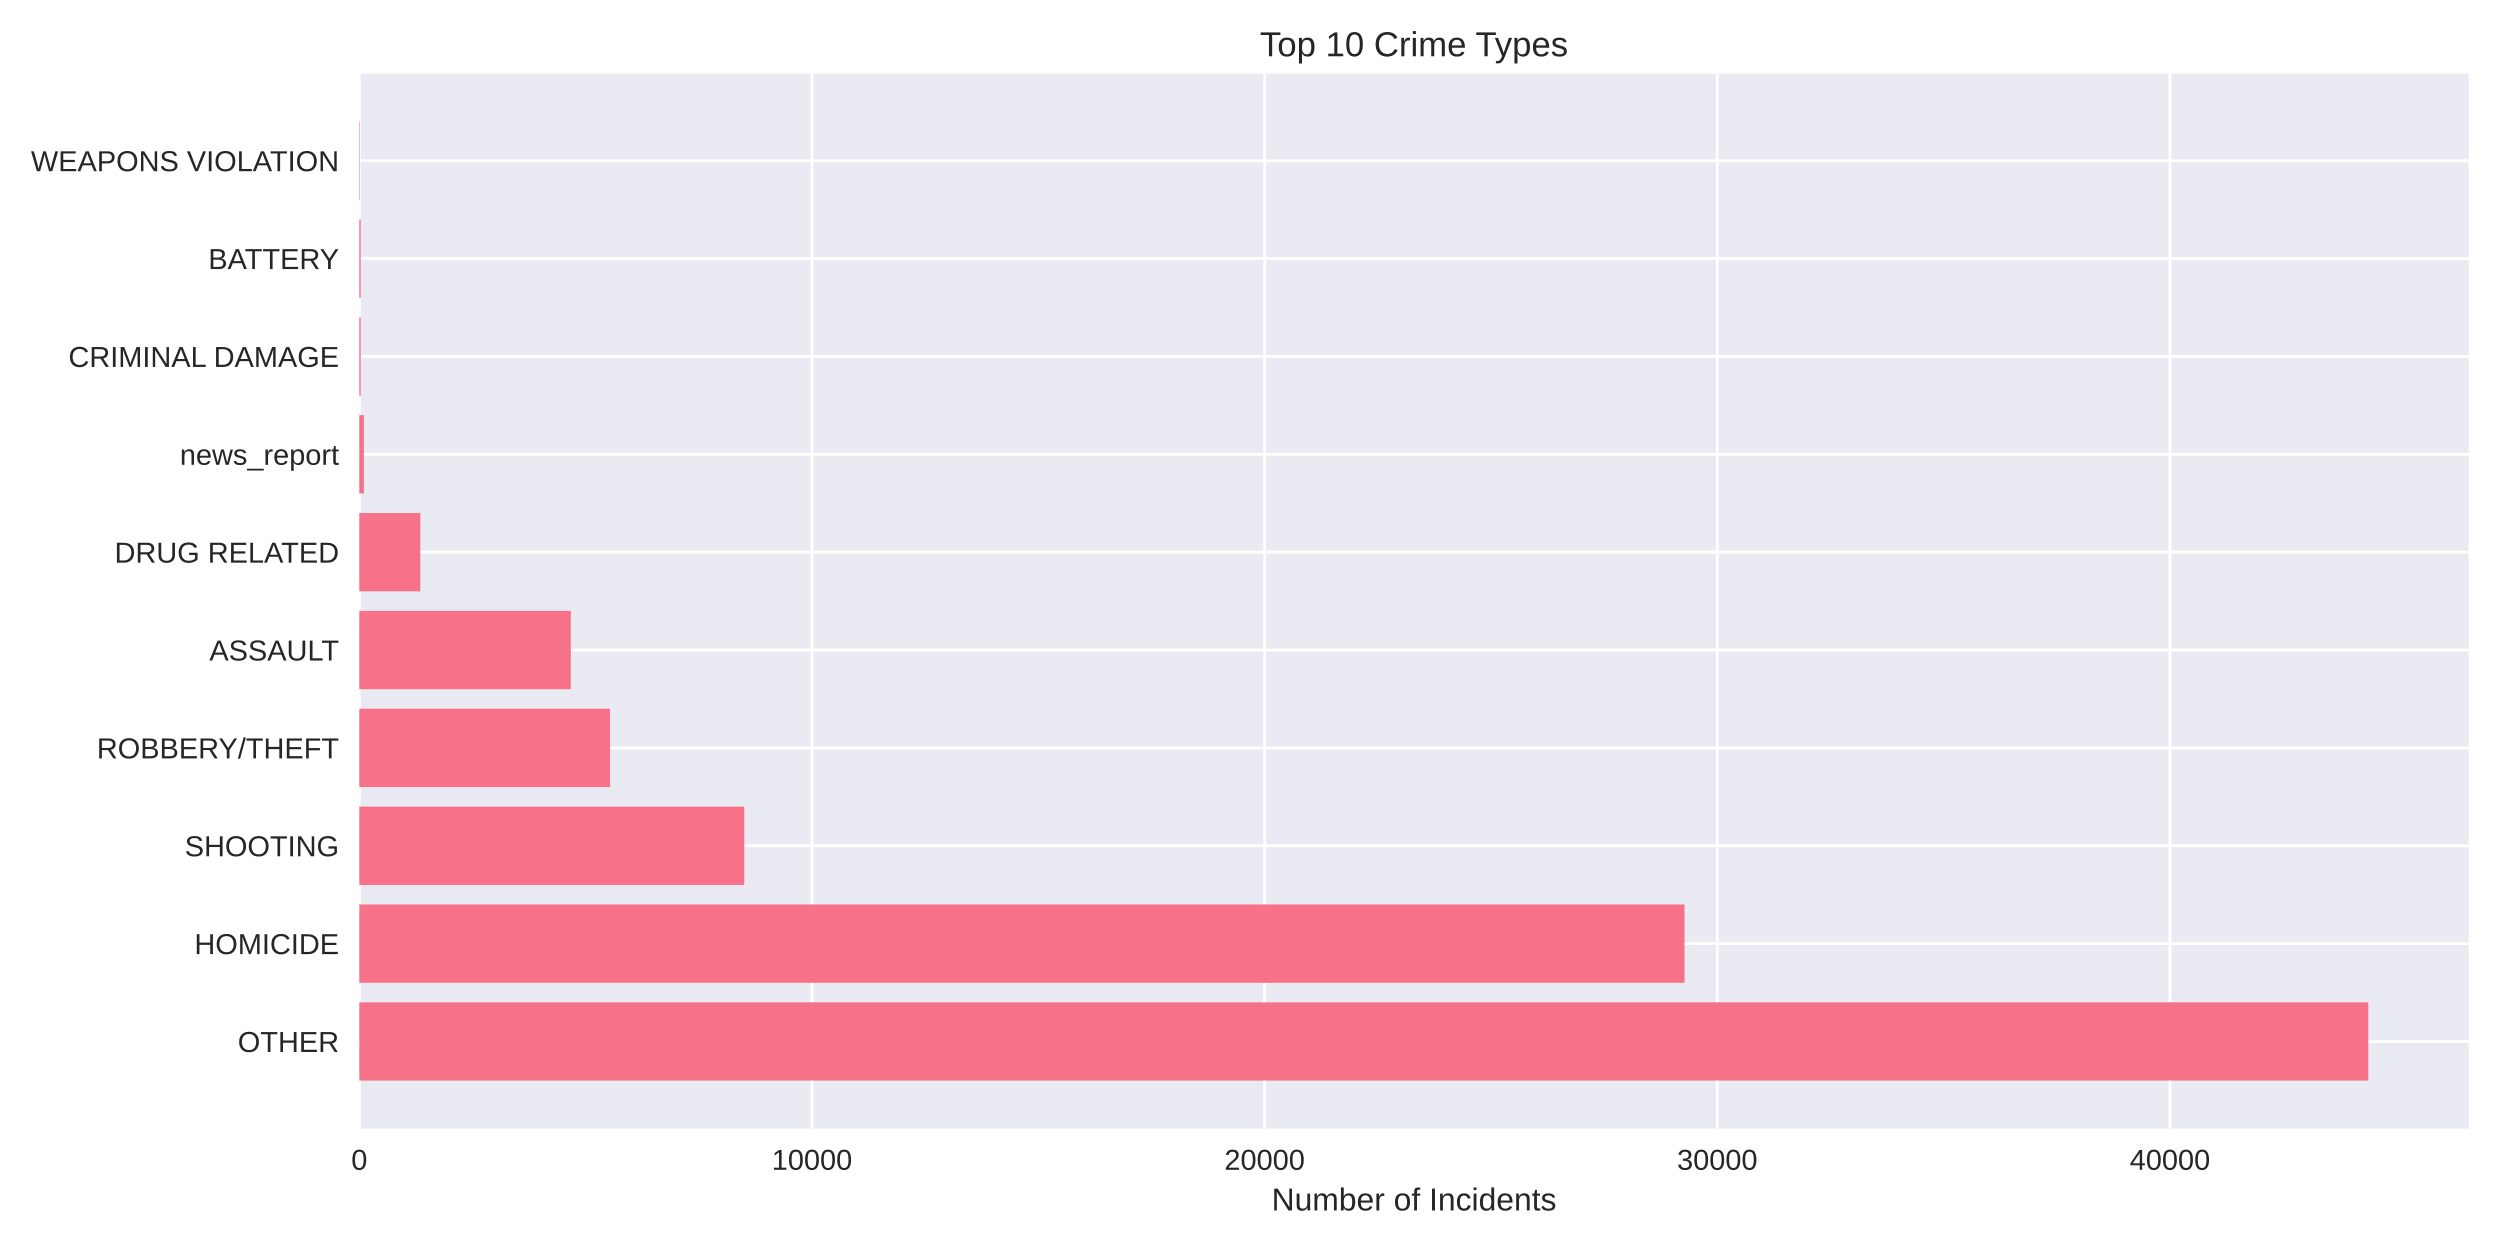
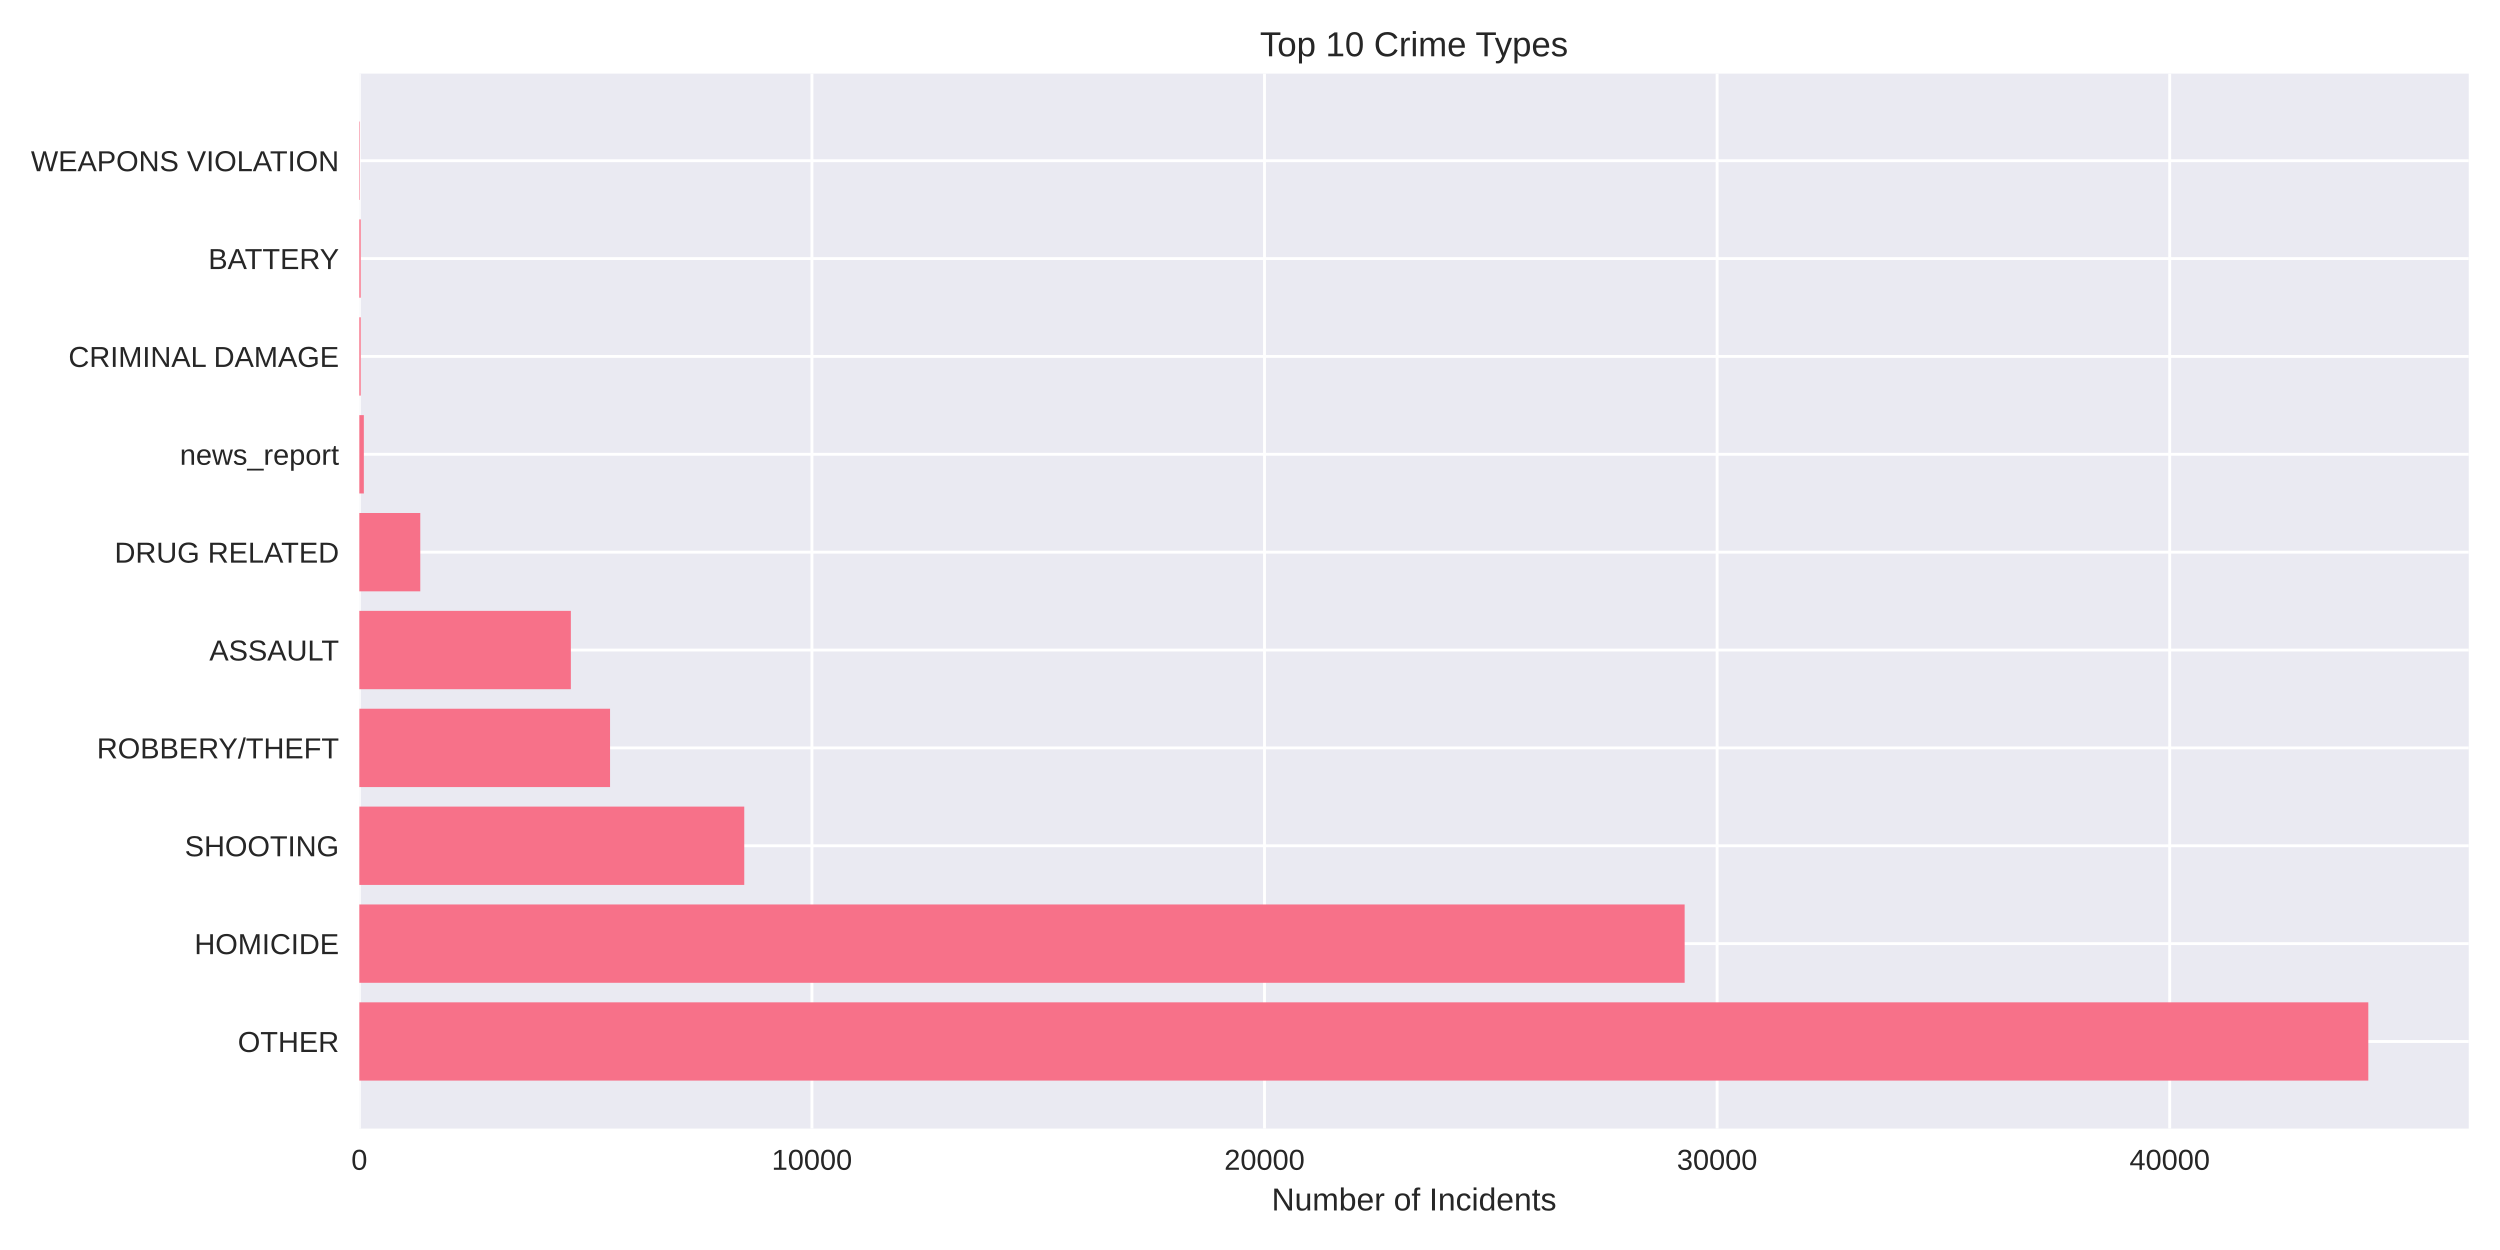
<svg xmlns="http://www.w3.org/2000/svg" width="864pt" height="432pt" viewBox="0 0 864 432" version="1.1">
  <defs>
    <style type="text/css">*{stroke-linejoin: round; stroke-linecap: butt}</style>
  </defs>
  <g id="figure_1">
    <g id="patch_1">
      <path d="M 0 432  L 864 432  L 864 0  L 0 0  z " style="fill: #ffffff" />
    </g>
    <g id="axes_1">
      <g id="patch_2">
        <path d="M 124.18 390.04  L 853.2 390.04  L 853.2 25.44  L 124.18 25.44  z " style="fill: #eaeaf2" />
      </g>
      <g id="matplotlib.axis_1">
        <g id="xtick_1">
          <g id="line2d_1">
-             <path d="M 124.18 390.04  L 124.18 25.44  " clip-path="url(#p887f3a6778)" style="fill: none; stroke: #ffffff; stroke-linecap: round" />
+             <path d="M 124.18 390.04  L 124.18 25.44  " clip-path="url(#p97468d1a78)" style="fill: none; stroke: #ffffff; stroke-linecap: round" />
          </g>
          <g id="line2d_2" />
          <g id="text_1">
            <text style="fill: #262626; font: 10px 'Arial', 'Liberation Sans', 'DejaVu Sans', 'Bitstream Vera Sans', sans-serif; text-anchor: middle" x="124.18" y="404.287" transform="rotate(-0 124.18 404.2869)">0</text>
          </g>
        </g>
        <g id="xtick_2">
          <g id="line2d_3">
-             <path d="M 280.618 390.04  L 280.618 25.44  " clip-path="url(#p887f3a6778)" style="fill: none; stroke: #ffffff; stroke-linecap: round" />
+             <path d="M 280.597 390.04  L 280.597 25.44  " clip-path="url(#p97468d1a78)" style="fill: none; stroke: #ffffff; stroke-linecap: round" />
          </g>
          <g id="line2d_4" />
          <g id="text_2">
-             <text style="fill: #262626; font: 10px 'Arial', 'Liberation Sans', 'DejaVu Sans', 'Bitstream Vera Sans', sans-serif; text-anchor: middle" x="280.618" y="404.287" transform="rotate(-0 280.6184 404.2869)">10000</text>
+             <text style="fill: #262626; font: 10px 'Arial', 'Liberation Sans', 'DejaVu Sans', 'Bitstream Vera Sans', sans-serif; text-anchor: middle" x="280.597" y="404.287" transform="rotate(-0 280.5972 404.2869)">10000</text>
          </g>
        </g>
        <g id="xtick_3">
          <g id="line2d_5">
-             <path d="M 437.057 390.04  L 437.057 25.44  " clip-path="url(#p887f3a6778)" style="fill: none; stroke: #ffffff; stroke-linecap: round" />
+             <path d="M 437.014 390.04  L 437.014 25.44  " clip-path="url(#p97468d1a78)" style="fill: none; stroke: #ffffff; stroke-linecap: round" />
          </g>
          <g id="line2d_6" />
          <g id="text_3">
-             <text style="fill: #262626; font: 10px 'Arial', 'Liberation Sans', 'DejaVu Sans', 'Bitstream Vera Sans', sans-serif; text-anchor: middle" x="437.057" y="404.287" transform="rotate(-0 437.0567 404.2869)">20000</text>
+             <text style="fill: #262626; font: 10px 'Arial', 'Liberation Sans', 'DejaVu Sans', 'Bitstream Vera Sans', sans-serif; text-anchor: middle" x="437.014" y="404.287" transform="rotate(-0 437.0144 404.2869)">20000</text>
          </g>
        </g>
        <g id="xtick_4">
          <g id="line2d_7">
-             <path d="M 593.495 390.04  L 593.495 25.44  " clip-path="url(#p887f3a6778)" style="fill: none; stroke: #ffffff; stroke-linecap: round" />
+             <path d="M 593.432 390.04  L 593.432 25.44  " clip-path="url(#p97468d1a78)" style="fill: none; stroke: #ffffff; stroke-linecap: round" />
          </g>
          <g id="line2d_8" />
          <g id="text_4">
-             <text style="fill: #262626; font: 10px 'Arial', 'Liberation Sans', 'DejaVu Sans', 'Bitstream Vera Sans', sans-serif; text-anchor: middle" x="593.495" y="404.287" transform="rotate(-0 593.4951 404.2869)">30000</text>
+             <text style="fill: #262626; font: 10px 'Arial', 'Liberation Sans', 'DejaVu Sans', 'Bitstream Vera Sans', sans-serif; text-anchor: middle" x="593.432" y="404.287" transform="rotate(-0 593.4317 404.2869)">30000</text>
          </g>
        </g>
        <g id="xtick_5">
          <g id="line2d_9">
-             <path d="M 749.933 390.04  L 749.933 25.44  " clip-path="url(#p887f3a6778)" style="fill: none; stroke: #ffffff; stroke-linecap: round" />
+             <path d="M 749.849 390.04  L 749.849 25.44  " clip-path="url(#p97468d1a78)" style="fill: none; stroke: #ffffff; stroke-linecap: round" />
          </g>
          <g id="line2d_10" />
          <g id="text_5">
-             <text style="fill: #262626; font: 10px 'Arial', 'Liberation Sans', 'DejaVu Sans', 'Bitstream Vera Sans', sans-serif; text-anchor: middle" x="749.933" y="404.287" transform="rotate(-0 749.9335 404.2869)">40000</text>
+             <text style="fill: #262626; font: 10px 'Arial', 'Liberation Sans', 'DejaVu Sans', 'Bitstream Vera Sans', sans-serif; text-anchor: middle" x="749.849" y="404.287" transform="rotate(-0 749.8489 404.2869)">40000</text>
          </g>
        </g>
        <g id="text_6">
          <text style="fill: #262626; font: 11px 'Arial', 'Liberation Sans', 'DejaVu Sans', 'Bitstream Vera Sans', sans-serif; text-anchor: middle" x="488.69" y="418.333" transform="rotate(-0 488.69 418.3334)">Number of Incidents</text>
        </g>
      </g>
      <g id="matplotlib.axis_2">
        <g id="ytick_1">
          <g id="line2d_11">
-             <path d="M 124.18 359.939  L 853.2 359.939  " clip-path="url(#p887f3a6778)" style="fill: none; stroke: #ffffff; stroke-linecap: round" />
+             <path d="M 124.18 359.939  L 853.2 359.939  " clip-path="url(#p97468d1a78)" style="fill: none; stroke: #ffffff; stroke-linecap: round" />
          </g>
          <g id="line2d_12" />
          <g id="text_7">
            <text style="fill: #262626; font: 10px 'Arial', 'Liberation Sans', 'DejaVu Sans', 'Bitstream Vera Sans', sans-serif; text-anchor: end" x="117.18" y="363.562" transform="rotate(-0 117.18 363.562)">OTHER</text>
          </g>
        </g>
        <g id="ytick_2">
          <g id="line2d_13">
-             <path d="M 124.18 326.117  L 853.2 326.117  " clip-path="url(#p887f3a6778)" style="fill: none; stroke: #ffffff; stroke-linecap: round" />
+             <path d="M 124.18 326.117  L 853.2 326.117  " clip-path="url(#p97468d1a78)" style="fill: none; stroke: #ffffff; stroke-linecap: round" />
          </g>
          <g id="line2d_14" />
          <g id="text_8">
            <text style="fill: #262626; font: 10px 'Arial', 'Liberation Sans', 'DejaVu Sans', 'Bitstream Vera Sans', sans-serif; text-anchor: end" x="117.18" y="329.74" transform="rotate(-0 117.18 329.7401)">HOMICIDE</text>
          </g>
        </g>
        <g id="ytick_3">
          <g id="line2d_15">
-             <path d="M 124.18 292.295  L 853.2 292.295  " clip-path="url(#p887f3a6778)" style="fill: none; stroke: #ffffff; stroke-linecap: round" />
+             <path d="M 124.18 292.295  L 853.2 292.295  " clip-path="url(#p97468d1a78)" style="fill: none; stroke: #ffffff; stroke-linecap: round" />
          </g>
          <g id="line2d_16" />
          <g id="text_9">
            <text style="fill: #262626; font: 10px 'Arial', 'Liberation Sans', 'DejaVu Sans', 'Bitstream Vera Sans', sans-serif; text-anchor: end" x="117.18" y="295.918" transform="rotate(-0 117.18 295.9182)">SHOOTING</text>
          </g>
        </g>
        <g id="ytick_4">
          <g id="line2d_17">
-             <path d="M 124.18 258.473  L 853.2 258.473  " clip-path="url(#p887f3a6778)" style="fill: none; stroke: #ffffff; stroke-linecap: round" />
+             <path d="M 124.18 258.473  L 853.2 258.473  " clip-path="url(#p97468d1a78)" style="fill: none; stroke: #ffffff; stroke-linecap: round" />
          </g>
          <g id="line2d_18" />
          <g id="text_10">
            <text style="fill: #262626; font: 10px 'Arial', 'Liberation Sans', 'DejaVu Sans', 'Bitstream Vera Sans', sans-serif; text-anchor: end" x="117.18" y="262.096" transform="rotate(-0 117.18 262.0963)">ROBBERY/THEFT</text>
          </g>
        </g>
        <g id="ytick_5">
          <g id="line2d_19">
-             <path d="M 124.18 224.651  L 853.2 224.651  " clip-path="url(#p887f3a6778)" style="fill: none; stroke: #ffffff; stroke-linecap: round" />
+             <path d="M 124.18 224.651  L 853.2 224.651  " clip-path="url(#p97468d1a78)" style="fill: none; stroke: #ffffff; stroke-linecap: round" />
          </g>
          <g id="line2d_20" />
          <g id="text_11">
            <text style="fill: #262626; font: 10px 'Arial', 'Liberation Sans', 'DejaVu Sans', 'Bitstream Vera Sans', sans-serif; text-anchor: end" x="117.18" y="228.274" transform="rotate(-0 117.18 228.2744)">ASSAULT</text>
          </g>
        </g>
        <g id="ytick_6">
          <g id="line2d_21">
-             <path d="M 124.18 190.829  L 853.2 190.829  " clip-path="url(#p887f3a6778)" style="fill: none; stroke: #ffffff; stroke-linecap: round" />
+             <path d="M 124.18 190.829  L 853.2 190.829  " clip-path="url(#p97468d1a78)" style="fill: none; stroke: #ffffff; stroke-linecap: round" />
          </g>
          <g id="line2d_22" />
          <g id="text_12">
            <text style="fill: #262626; font: 10px 'Arial', 'Liberation Sans', 'DejaVu Sans', 'Bitstream Vera Sans', sans-serif; text-anchor: end" x="117.18" y="194.452" transform="rotate(-0 117.18 194.4525)">DRUG RELATED</text>
          </g>
        </g>
        <g id="ytick_7">
          <g id="line2d_23">
-             <path d="M 124.18 157.007  L 853.2 157.007  " clip-path="url(#p887f3a6778)" style="fill: none; stroke: #ffffff; stroke-linecap: round" />
+             <path d="M 124.18 157.007  L 853.2 157.007  " clip-path="url(#p97468d1a78)" style="fill: none; stroke: #ffffff; stroke-linecap: round" />
          </g>
          <g id="line2d_24" />
          <g id="text_13">
            <text style="fill: #262626; font: 10px 'Arial', 'Liberation Sans', 'DejaVu Sans', 'Bitstream Vera Sans', sans-serif; text-anchor: end" x="117.18" y="160.631" transform="rotate(-0 117.18 160.6306)">news_report</text>
          </g>
        </g>
        <g id="ytick_8">
          <g id="line2d_25">
-             <path d="M 124.18 123.185  L 853.2 123.185  " clip-path="url(#p887f3a6778)" style="fill: none; stroke: #ffffff; stroke-linecap: round" />
+             <path d="M 124.18 123.185  L 853.2 123.185  " clip-path="url(#p97468d1a78)" style="fill: none; stroke: #ffffff; stroke-linecap: round" />
          </g>
          <g id="line2d_26" />
          <g id="text_14">
            <text style="fill: #262626; font: 10px 'Arial', 'Liberation Sans', 'DejaVu Sans', 'Bitstream Vera Sans', sans-serif; text-anchor: end" x="117.18" y="126.809" transform="rotate(-0 117.18 126.8087)">CRIMINAL DAMAGE</text>
          </g>
        </g>
        <g id="ytick_9">
          <g id="line2d_27">
-             <path d="M 124.18 89.363  L 853.2 89.363  " clip-path="url(#p887f3a6778)" style="fill: none; stroke: #ffffff; stroke-linecap: round" />
+             <path d="M 124.18 89.363  L 853.2 89.363  " clip-path="url(#p97468d1a78)" style="fill: none; stroke: #ffffff; stroke-linecap: round" />
          </g>
          <g id="line2d_28" />
          <g id="text_15">
            <text style="fill: #262626; font: 10px 'Arial', 'Liberation Sans', 'DejaVu Sans', 'Bitstream Vera Sans', sans-serif; text-anchor: end" x="117.18" y="92.987" transform="rotate(-0 117.18 92.98681)">BATTERY</text>
          </g>
        </g>
        <g id="ytick_10">
          <g id="line2d_29">
-             <path d="M 124.18 55.541  L 853.2 55.541  " clip-path="url(#p887f3a6778)" style="fill: none; stroke: #ffffff; stroke-linecap: round" />
+             <path d="M 124.18 55.541  L 853.2 55.541  " clip-path="url(#p97468d1a78)" style="fill: none; stroke: #ffffff; stroke-linecap: round" />
          </g>
          <g id="line2d_30" />
          <g id="text_16">
            <text style="fill: #262626; font: 10px 'Arial', 'Liberation Sans', 'DejaVu Sans', 'Bitstream Vera Sans', sans-serif; text-anchor: end" x="117.18" y="59.165" transform="rotate(-0 117.18 59.16492)">WEAPONS VIOLATION</text>
          </g>
        </g>
      </g>
      <g id="patch_3">
-         <path d="M 124.18 373.467  L 818.485 373.467  L 818.485 346.41  L 124.18 346.41  z " clip-path="url(#p887f3a6778)" style="fill: #f77189" />
+         <path d="M 124.18 373.467  L 818.485 373.467  L 818.485 346.41  L 124.18 346.41  z " clip-path="url(#p97468d1a78)" style="fill: #f77189" />
      </g>
      <g id="patch_4">
-         <path d="M 124.18 339.645  L 582.169 339.645  L 582.169 312.588  L 124.18 312.588  z " clip-path="url(#p887f3a6778)" style="fill: #f77189" />
+         <path d="M 124.18 339.645  L 582.217 339.645  L 582.217 312.588  L 124.18 312.588  z " clip-path="url(#p97468d1a78)" style="fill: #f77189" />
      </g>
      <g id="patch_5">
-         <path d="M 124.18 305.823  L 257.215 305.823  L 257.215 278.766  L 124.18 278.766  z " clip-path="url(#p887f3a6778)" style="fill: #f77189" />
+         <path d="M 124.18 305.823  L 257.213 305.823  L 257.213 278.766  L 124.18 278.766  z " clip-path="url(#p97468d1a78)" style="fill: #f77189" />
      </g>
      <g id="patch_6">
-         <path d="M 124.18 272.002  L 210.831 272.002  L 210.831 244.944  L 124.18 244.944  z " clip-path="url(#p887f3a6778)" style="fill: #f77189" />
+         <path d="M 124.18 272.002  L 210.835 272.002  L 210.835 244.944  L 124.18 244.944  z " clip-path="url(#p97468d1a78)" style="fill: #f77189" />
      </g>
      <g id="patch_7">
-         <path d="M 124.18 238.18  L 197.268 238.18  L 197.268 211.122  L 124.18 211.122  z " clip-path="url(#p887f3a6778)" style="fill: #f77189" />
+         <path d="M 124.18 238.18  L 197.289 238.18  L 197.289 211.122  L 124.18 211.122  z " clip-path="url(#p97468d1a78)" style="fill: #f77189" />
      </g>
      <g id="patch_8">
-         <path d="M 124.18 204.358  L 145.252 204.358  L 145.252 177.3  L 124.18 177.3  z " clip-path="url(#p887f3a6778)" style="fill: #f77189" />
+         <path d="M 124.18 204.358  L 145.249 204.358  L 145.249 177.3  L 124.18 177.3  z " clip-path="url(#p97468d1a78)" style="fill: #f77189" />
      </g>
      <g id="patch_9">
-         <path d="M 124.18 170.536  L 125.744 170.536  L 125.744 143.478  L 124.18 143.478  z " clip-path="url(#p887f3a6778)" style="fill: #f77189" />
+         <path d="M 124.18 170.536  L 125.744 170.536  L 125.744 143.478  L 124.18 143.478  z " clip-path="url(#p97468d1a78)" style="fill: #f77189" />
      </g>
      <g id="patch_10">
-         <path d="M 124.18 136.714  L 124.665 136.714  L 124.665 109.657  L 124.18 109.657  z " clip-path="url(#p887f3a6778)" style="fill: #f77189" />
+         <path d="M 124.18 136.714  L 124.665 136.714  L 124.665 109.657  L 124.18 109.657  z " clip-path="url(#p97468d1a78)" style="fill: #f77189" />
      </g>
      <g id="patch_11">
-         <path d="M 124.18 102.892  L 124.665 102.892  L 124.665 75.835  L 124.18 75.835  z " clip-path="url(#p887f3a6778)" style="fill: #f77189" />
+         <path d="M 124.18 102.892  L 124.665 102.892  L 124.665 75.835  L 124.18 75.835  z " clip-path="url(#p97468d1a78)" style="fill: #f77189" />
      </g>
      <g id="patch_12">
-         <path d="M 124.18 69.07  L 124.352 69.07  L 124.352 42.013  L 124.18 42.013  z " clip-path="url(#p887f3a6778)" style="fill: #f77189" />
+         <path d="M 124.18 69.07  L 124.352 69.07  L 124.352 42.013  L 124.18 42.013  z " clip-path="url(#p97468d1a78)" style="fill: #f77189" />
      </g>
      <g id="patch_13">
        <path d="M 124.18 390.04  L 124.18 25.44  " style="fill: none" />
      </g>
      <g id="patch_14">
        <path d="M 853.2 390.04  L 853.2 25.44  " style="fill: none" />
      </g>
      <g id="patch_15">
        <path d="M 124.18 390.04  L 853.2 390.04  " style="fill: none" />
      </g>
      <g id="patch_16">
        <path d="M 124.18 25.44  L 853.2 25.44  " style="fill: none" />
      </g>
      <g id="text_17">
        <text style="fill: #262626; font: 12px 'Arial', 'Liberation Sans', 'DejaVu Sans', 'Bitstream Vera Sans', sans-serif; text-anchor: middle" x="488.69" y="19.44" transform="rotate(-0 488.69 19.44)">Top 10 Crime Types</text>
      </g>
    </g>
  </g>
  <defs>
-     <clipPath id="p887f3a6778">
+     <clipPath id="p97468d1a78">
      <rect x="124.18" y="25.44" width="729.02" height="364.6" />
    </clipPath>
  </defs>
</svg>
